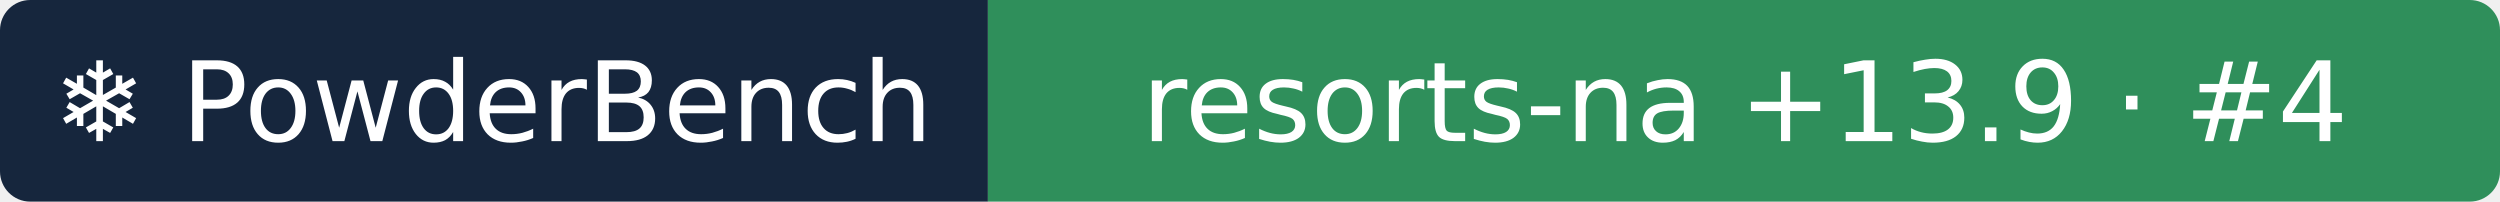
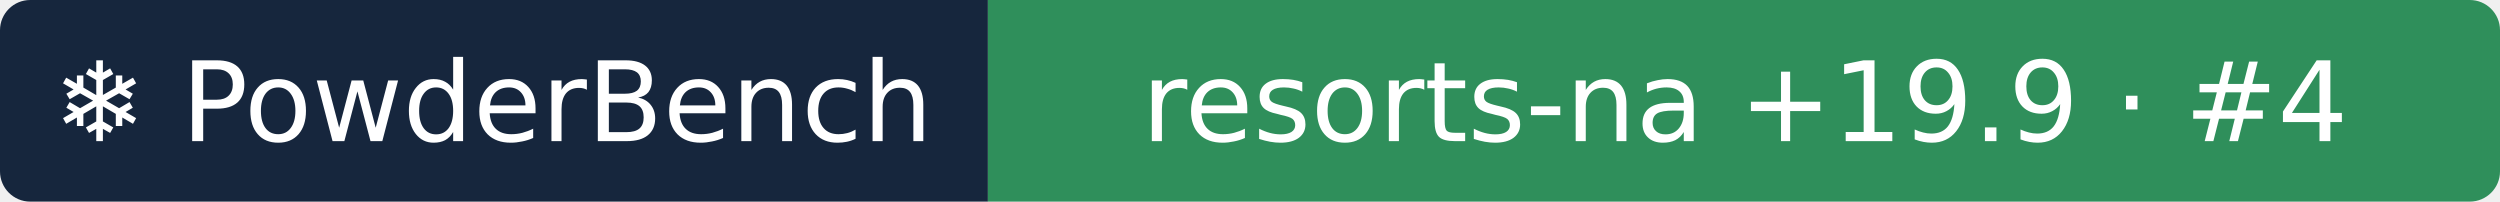
- <svg xmlns="http://www.w3.org/2000/svg" width="248" height="20" role="img" aria-label="❄ PowderBench: resorts-na +13.9 · #4">
+ <svg xmlns="http://www.w3.org/2000/svg" width="248" height="20" role="img" aria-label="❄ PowderBench: resorts-na +19.9 · #4">
  <clipPath id="r">
    <rect width="248" height="20" rx="3" />
  </clipPath>
  <g clip-path="url(#r)">
    <rect width="98" height="20" fill="#16263d" />
    <rect x="98" width="151" height="20" fill="#2f8f5b" />
  </g>
  <g fill="#fff" text-anchor="middle" font-family="Verdana,DejaVu Sans,sans-serif" font-size="11">
    <text x="48.9" y="14">❄ PowderBench</text>
-     <text x="173.1" y="14">resorts-na +13.9 · #4</text>
+     <text x="173.1" y="14">resorts-na +19.9 · #4</text>
  </g>
</svg>
